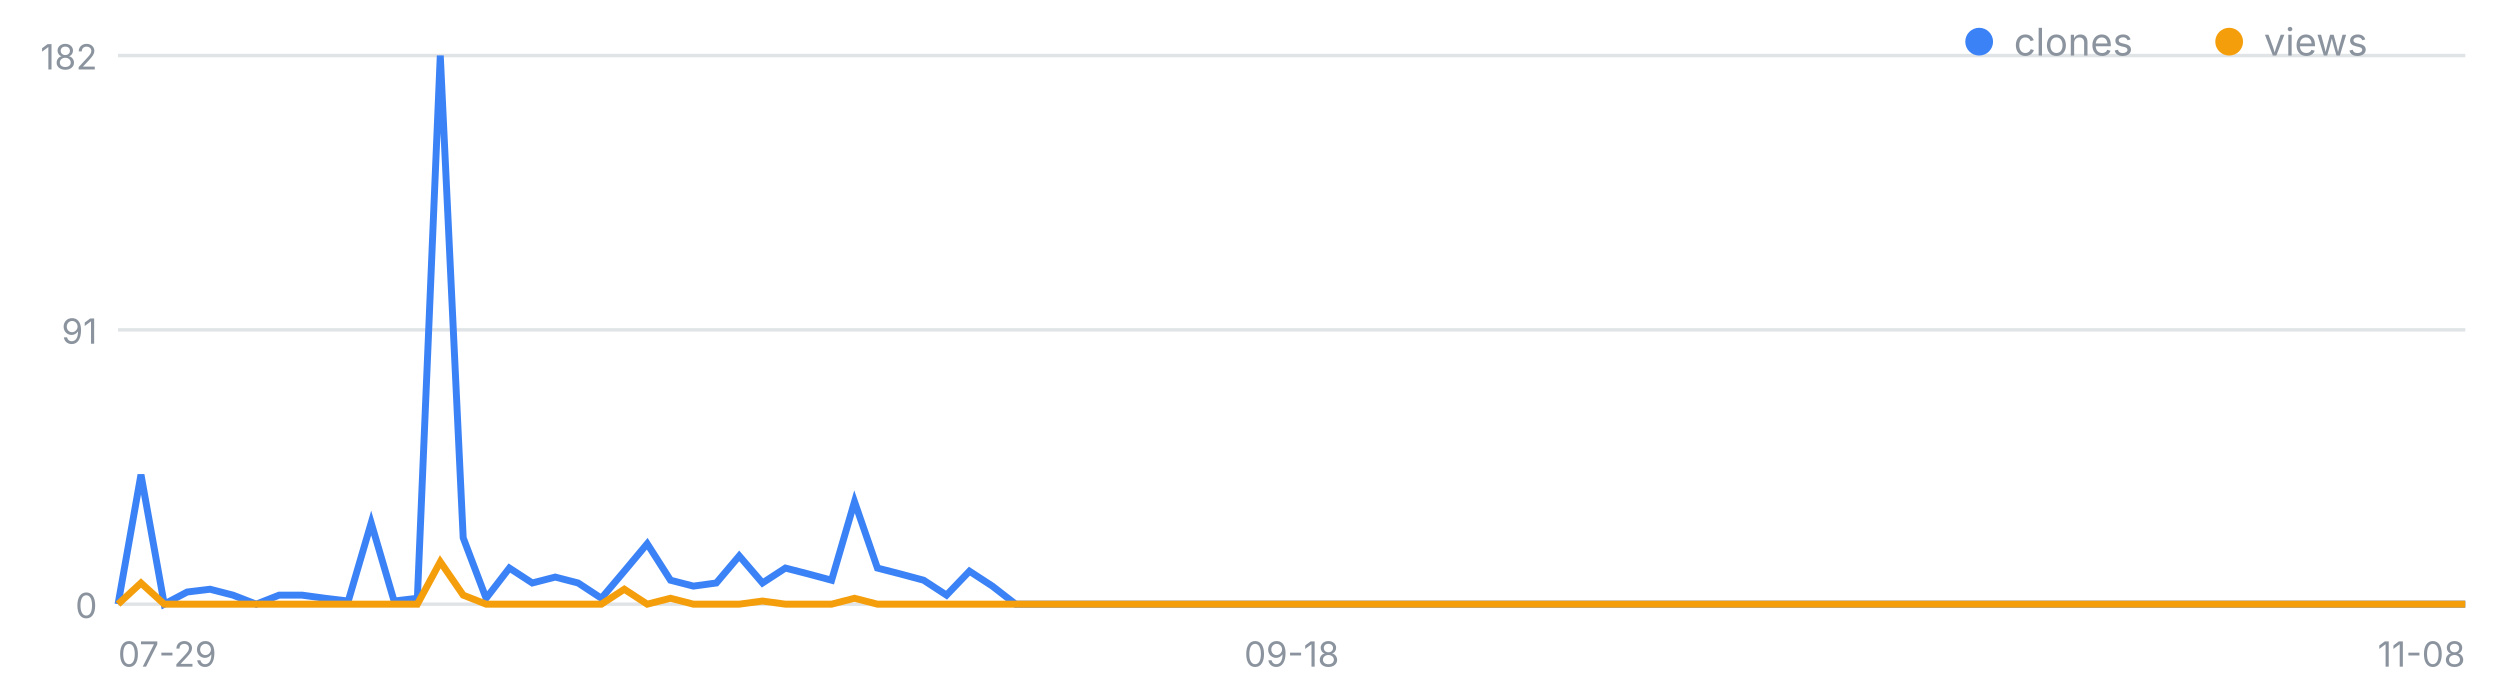
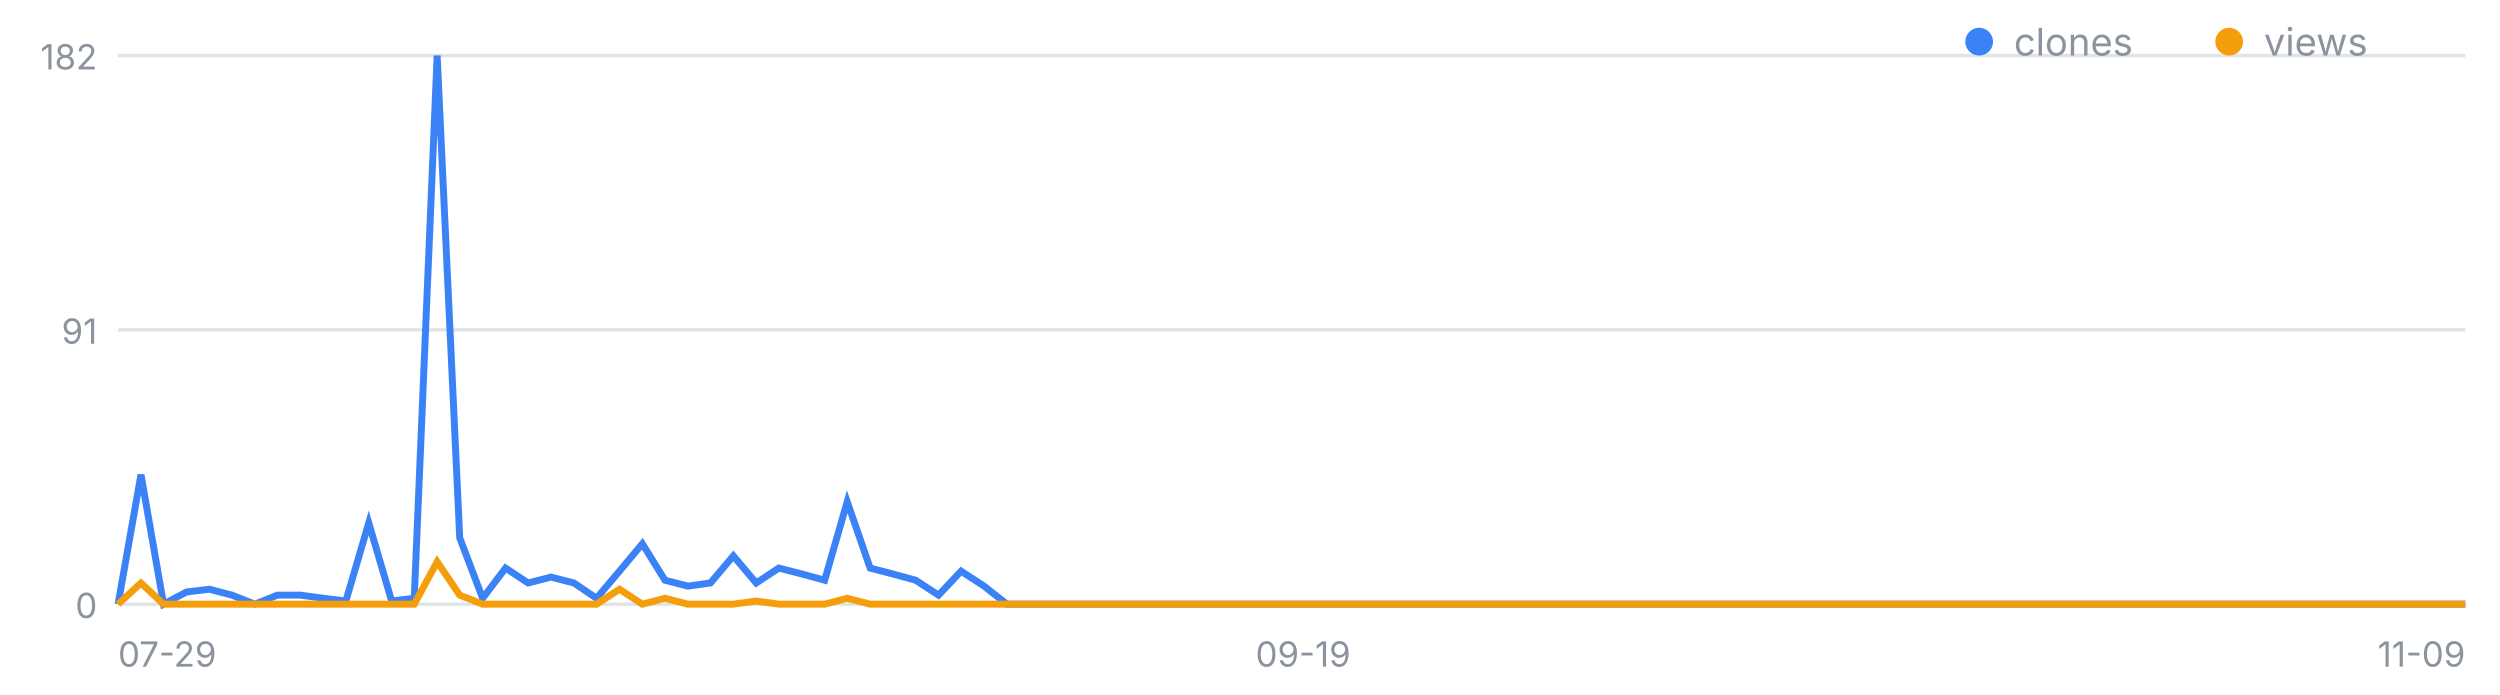
<svg xmlns="http://www.w3.org/2000/svg" width="720" height="200" viewBox="0 0 720 200" font-family="-apple-system,Segoe UI,sans-serif" role="img" aria-label="일별 클론·조회 추이">
  <line x1="34" y1="174.0" x2="710" y2="174.0" stroke="#8b949e" stroke-opacity=".25" />
  <text x="28" y="178.0" font-size="10" fill="#8b949e" text-anchor="end">0</text>
  <line x1="34" y1="95.0" x2="710" y2="95.0" stroke="#8b949e" stroke-opacity=".25" />
  <text x="28" y="99.0" font-size="10" fill="#8b949e" text-anchor="end">91</text>
  <line x1="34" y1="16.0" x2="710" y2="16.0" stroke="#8b949e" stroke-opacity=".25" />
  <text x="28" y="20.0" font-size="10" fill="#8b949e" text-anchor="end">182</text>
  <text x="34.0" y="192" font-size="10" fill="#8b949e" text-anchor="start">07-29</text>
-   <text x="372.0" y="192" font-size="10" fill="#8b949e" text-anchor="middle">09-18</text>
-   <text x="710.0" y="192" font-size="10" fill="#8b949e" text-anchor="end">11-08</text>
-   <polyline fill="none" stroke="#3b82f6" stroke-width="2" points="34.0,174.0 40.6,136.7 47.3,174.0 53.9,170.5 60.5,169.7 67.1,171.4 73.8,174.0 80.4,171.4 87.0,171.4 93.6,172.3 100.3,173.1 106.9,150.6 113.5,173.1 120.2,172.3 126.8,16.0 133.4,154.9 140.0,172.3 146.7,163.6 153.3,167.9 159.9,166.2 166.5,167.9 173.2,172.3 179.8,164.5 186.4,156.6 193.1,167.1 199.7,168.8 206.3,167.9 212.9,160.1 219.6,167.9 226.2,163.6 232.8,165.3 239.5,167.1 246.1,144.5 252.7,163.6 259.3,165.3 266.0,167.1 272.6,171.4 279.2,164.5 285.8,168.8 292.5,174.0 299.1,174.0 305.7,174.0 312.4,174.0 319.0,174.0 325.6,174.0 332.2,174.0 338.9,174.0 345.5,174.0 352.1,174.0 358.7,174.0 365.4,174.0 372.0,174.0 378.6,174.0 385.3,174.0 391.9,174.0 398.5,174.0 405.1,174.0 411.8,174.0 418.4,174.0 425.0,174.0 431.6,174.0 438.3,174.0 444.9,174.0 451.5,174.0 458.2,174.0 464.8,174.0 471.4,174.0 478.0,174.0 484.7,174.0 491.3,174.0 497.9,174.0 504.5,174.0 511.2,174.0 517.8,174.0 524.4,174.0 531.1,174.0 537.7,174.0 544.3,174.0 550.9,174.0 557.6,174.0 564.2,174.0 570.8,174.0 577.5,174.0 584.1,174.0 590.7,174.0 597.3,174.0 604.0,174.0 610.6,174.0 617.2,174.0 623.8,174.0 630.5,174.0 637.1,174.0 643.7,174.0 650.4,174.0 657.0,174.0 663.6,174.0 670.2,174.0 676.9,174.0 683.5,174.0 690.1,174.0 696.7,174.0 703.4,174.0 710.0,174.0" />
-   <polyline fill="none" stroke="#f59e0b" stroke-width="2" points="34.0,174.0 40.6,167.9 47.3,174.0 53.9,174.0 60.5,174.0 67.1,174.0 73.8,174.0 80.4,174.0 87.0,174.0 93.6,174.0 100.3,174.0 106.9,174.0 113.5,174.0 120.2,174.0 126.8,161.8 133.4,171.4 140.0,174.0 146.7,174.0 153.3,174.0 159.9,174.0 166.5,174.0 173.2,174.0 179.8,169.7 186.4,174.0 193.1,172.3 199.7,174.0 206.3,174.0 212.9,174.0 219.6,173.1 226.2,174.0 232.8,174.0 239.5,174.0 246.1,172.3 252.7,174.0 259.3,174.0 266.0,174.0 272.6,174.0 279.2,174.0 285.8,174.0 292.5,174.0 299.1,174.0 305.7,174.0 312.4,174.0 319.0,174.0 325.6,174.0 332.2,174.0 338.9,174.0 345.5,174.0 352.1,174.0 358.7,174.0 365.4,174.0 372.0,174.0 378.6,174.0 385.3,174.0 391.9,174.0 398.5,174.0 405.1,174.0 411.8,174.0 418.4,174.0 425.0,174.0 431.6,174.0 438.3,174.0 444.9,174.0 451.5,174.0 458.2,174.0 464.8,174.0 471.4,174.0 478.0,174.0 484.7,174.0 491.3,174.0 497.9,174.0 504.5,174.0 511.2,174.0 517.8,174.0 524.4,174.0 531.1,174.0 537.7,174.0 544.3,174.0 550.9,174.0 557.6,174.0 564.2,174.0 570.8,174.0 577.5,174.0 584.1,174.0 590.7,174.0 597.3,174.0 604.0,174.0 610.6,174.0 617.2,174.0 623.8,174.0 630.5,174.0 637.1,174.0 643.7,174.0 650.4,174.0 657.0,174.0 663.6,174.0 670.2,174.0 676.9,174.0 683.5,174.0 690.1,174.0 696.7,174.0 703.4,174.0 710.0,174.0" />
+   <text x="375.3" y="192" font-size="10" fill="#8b949e" text-anchor="middle">09-19</text>
+   <text x="710.0" y="192" font-size="10" fill="#8b949e" text-anchor="end">11-09</text>
+   <polyline fill="none" stroke="#3b82f6" stroke-width="2" points="34.0,174.0 40.6,136.7 47.1,174.0 53.7,170.5 60.3,169.7 66.8,171.4 73.4,174.0 79.9,171.4 86.5,171.4 93.1,172.3 99.6,173.1 106.2,150.6 112.8,173.1 119.3,172.3 125.9,16.0 132.4,154.9 139.0,172.3 145.6,163.6 152.1,167.9 158.7,166.2 165.3,167.9 171.8,172.3 178.4,164.5 185.0,156.6 191.5,167.1 198.1,168.8 204.6,167.9 211.2,160.1 217.8,167.9 224.3,163.6 230.9,165.3 237.5,167.1 244.0,144.5 250.6,163.6 257.1,165.3 263.7,167.1 270.3,171.4 276.8,164.5 283.4,168.8 290.0,174.0 296.5,174.0 303.1,174.0 309.7,174.0 316.2,174.0 322.8,174.0 329.3,174.0 335.9,174.0 342.5,174.0 349.0,174.0 355.6,174.0 362.2,174.0 368.7,174.0 375.3,174.0 381.8,174.0 388.4,174.0 395.0,174.0 401.5,174.0 408.1,174.0 414.7,174.0 421.2,174.0 427.8,174.0 434.3,174.0 440.9,174.0 447.5,174.0 454.0,174.0 460.6,174.0 467.2,174.0 473.7,174.0 480.3,174.0 486.9,174.0 493.4,174.0 500.0,174.0 506.5,174.0 513.1,174.0 519.7,174.0 526.2,174.0 532.8,174.0 539.4,174.0 545.9,174.0 552.5,174.0 559.0,174.0 565.6,174.0 572.2,174.0 578.7,174.0 585.3,174.0 591.9,174.0 598.4,174.0 605.0,174.0 611.6,174.0 618.1,174.0 624.7,174.0 631.2,174.0 637.8,174.0 644.4,174.0 650.9,174.0 657.5,174.0 664.1,174.0 670.6,174.0 677.2,174.0 683.7,174.0 690.3,174.0 696.9,174.0 703.4,174.0 710.0,174.0" />
+   <polyline fill="none" stroke="#f59e0b" stroke-width="2" points="34.0,174.0 40.6,167.9 47.1,174.0 53.7,174.0 60.3,174.0 66.8,174.0 73.4,174.0 79.9,174.0 86.5,174.0 93.1,174.0 99.6,174.0 106.2,174.0 112.8,174.0 119.3,174.0 125.9,161.8 132.4,171.4 139.0,174.0 145.6,174.0 152.1,174.0 158.7,174.0 165.3,174.0 171.8,174.0 178.4,169.7 185.0,174.0 191.5,172.3 198.1,174.0 204.6,174.0 211.2,174.0 217.8,173.1 224.3,174.0 230.9,174.0 237.5,174.0 244.0,172.3 250.6,174.0 257.1,174.0 263.7,174.0 270.3,174.0 276.8,174.0 283.4,174.0 290.0,174.0 296.5,174.0 303.1,174.0 309.7,174.0 316.2,174.0 322.8,174.0 329.3,174.0 335.9,174.0 342.5,174.0 349.0,174.0 355.6,174.0 362.2,174.0 368.7,174.0 375.3,174.0 381.8,174.0 388.4,174.0 395.0,174.0 401.5,174.0 408.1,174.0 414.7,174.0 421.2,174.0 427.8,174.0 434.3,174.0 440.9,174.0 447.5,174.0 454.0,174.0 460.6,174.0 467.2,174.0 473.7,174.0 480.3,174.0 486.9,174.0 493.4,174.0 500.0,174.0 506.5,174.0 513.1,174.0 519.7,174.0 526.2,174.0 532.8,174.0 539.4,174.0 545.9,174.0 552.5,174.0 559.0,174.0 565.6,174.0 572.2,174.0 578.7,174.0 585.3,174.0 591.9,174.0 598.4,174.0 605.0,174.0 611.6,174.0 618.1,174.0 624.7,174.0 631.2,174.0 637.8,174.0 644.4,174.0 650.9,174.0 657.5,174.0 664.1,174.0 670.6,174.0 677.2,174.0 683.7,174.0 690.3,174.0 696.9,174.0 703.4,174.0 710.0,174.0" />
  <circle cx="570" cy="12" r="4" fill="#3b82f6" />
  <text x="580" y="16" font-size="11" fill="#8b949e">clones</text>
  <circle cx="642" cy="12" r="4" fill="#f59e0b" />
  <text x="652" y="16" font-size="11" fill="#8b949e">views</text>
</svg>
